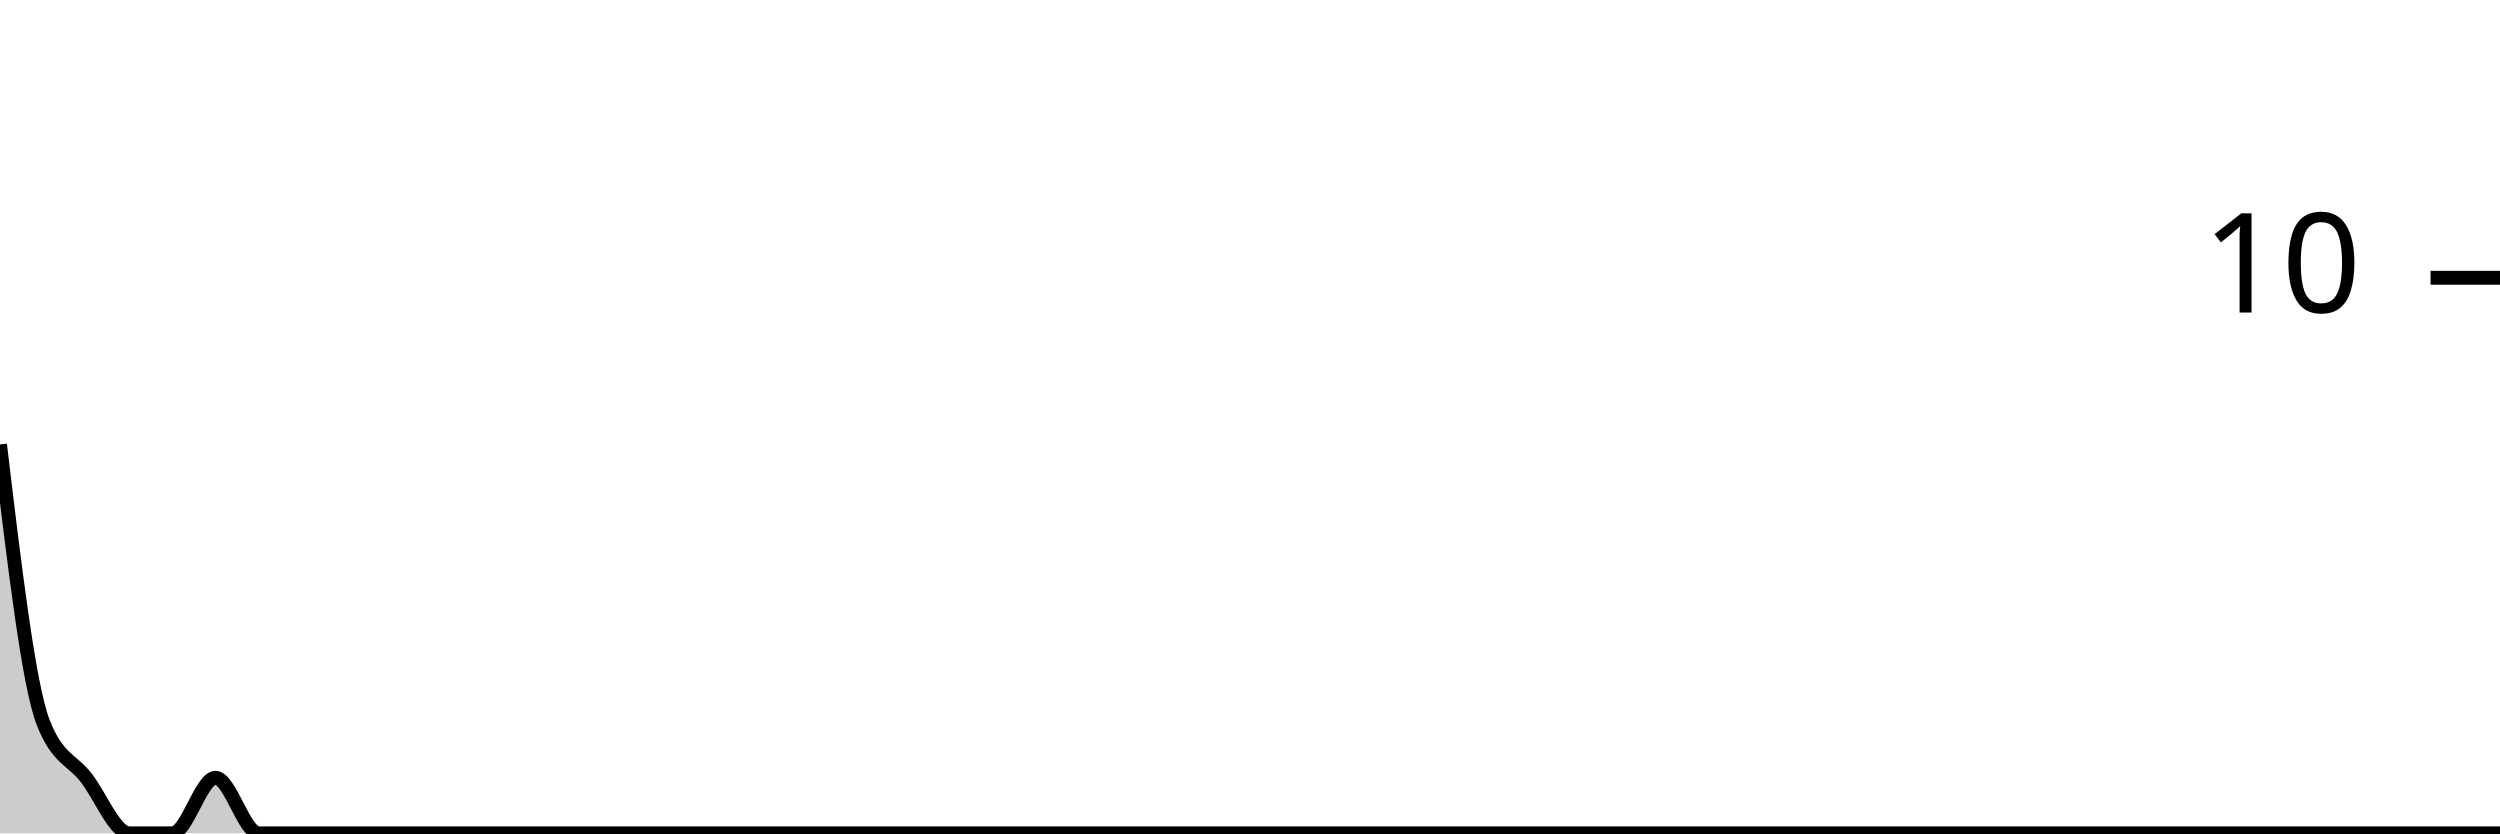
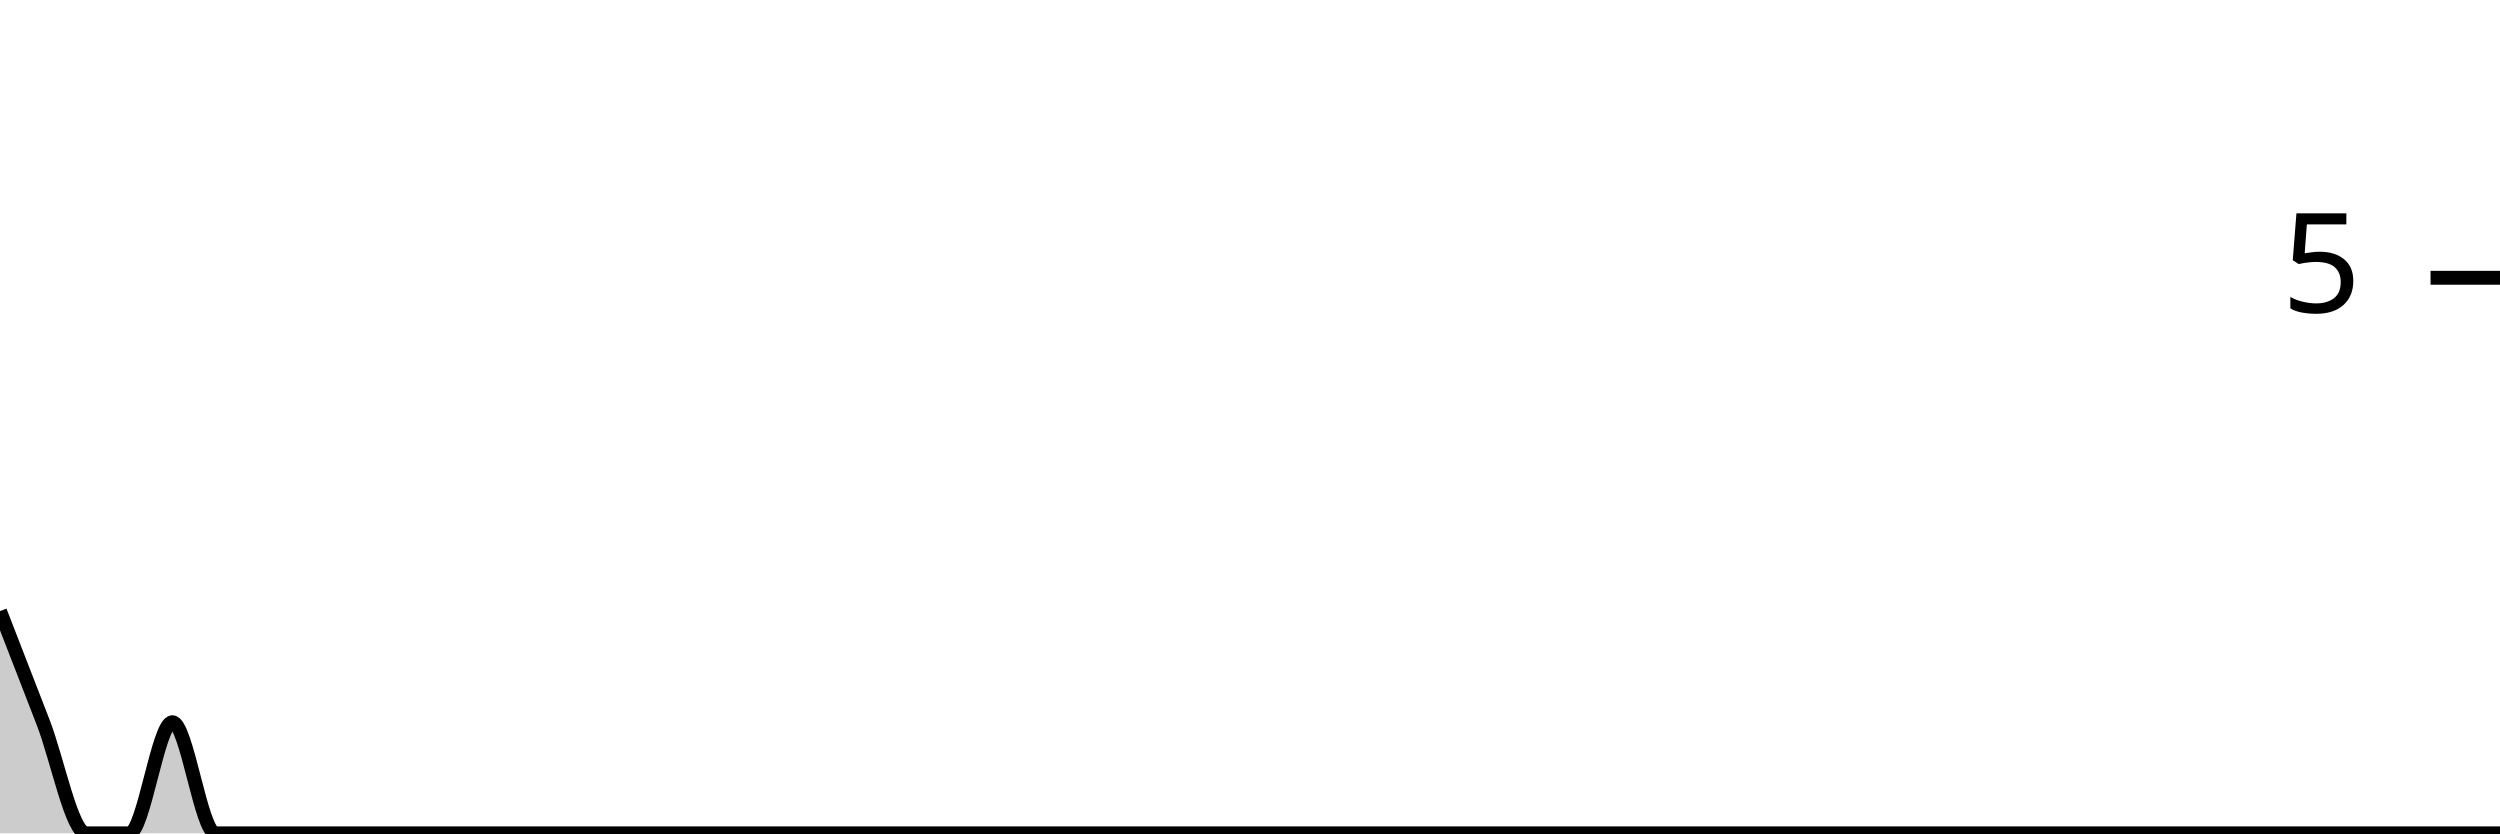
<svg xmlns="http://www.w3.org/2000/svg" viewBox="0 0 180 60">
  <g transform="translate(0,20)">
-     <path class="area" fill="rgba(0, 0, 0, 0.2)" d="M0,12C1.034,20.667,2.069,29.333,3.103,32C4.138,34.667,5.172,34.667,6.207,36C7.241,37.333,8.276,40,9.31,40C10.345,40,11.379,40,12.414,40C13.448,40,14.483,36,15.517,36C16.552,36,17.586,40,18.621,40C19.655,40,20.69,40,21.724,40C22.759,40,23.793,40,24.828,40C25.862,40,26.897,40,27.931,40C28.966,40,30,40,31.034,40C32.069,40,33.103,40,34.138,40C35.172,40,36.207,40,37.241,40C38.276,40,39.31,40,40.345,40C41.379,40,42.414,40,43.448,40C44.483,40,45.517,40,46.552,40C47.586,40,48.621,40,49.655,40C50.69,40,51.724,40,52.759,40C53.793,40,54.828,40,55.862,40C56.897,40,57.931,40,58.966,40C60,40,61.034,40,62.069,40C63.103,40,64.138,40,65.172,40C66.207,40,67.241,40,68.276,40C69.31,40,70.345,40,71.379,40C72.414,40,73.448,40,74.483,40C75.517,40,76.552,40,77.586,40C78.621,40,79.655,40,80.69,40C81.724,40,82.759,40,83.793,40C84.828,40,85.862,40,86.897,40C87.931,40,88.966,40,90,40C91.034,40,92.069,40,93.103,40C94.138,40,95.172,40,96.207,40C97.241,40,98.276,40,99.31,40C100.345,40,101.379,40,102.414,40C103.448,40,104.483,40,105.517,40C106.552,40,107.586,40,108.621,40C109.655,40,110.69,40,111.724,40C112.759,40,113.793,40,114.828,40C115.862,40,116.897,40,117.931,40C118.966,40,120,40,121.034,40C122.069,40,123.103,40,124.138,40C125.172,40,126.207,40,127.241,40C128.276,40,129.31,40,130.345,40C131.379,40,132.414,40,133.448,40C134.483,40,135.517,40,136.552,40C137.586,40,138.621,40,139.655,40C140.69,40,141.724,40,142.759,40C143.793,40,144.828,40,145.862,40C146.897,40,147.931,40,148.966,40C150,40,151.034,40,152.069,40C153.103,40,154.138,40,155.172,40C156.207,40,157.241,40,158.276,40C159.31,40,160.345,40,161.379,40C162.414,40,163.448,40,164.483,40C165.517,40,166.552,40,167.586,40C168.621,40,169.655,40,170.69,40C171.724,40,172.759,40,173.793,40C174.828,40,175.862,40,176.897,40C177.931,40,178.966,40,180,40L180,40C178.966,40,177.931,40,176.897,40C175.862,40,174.828,40,173.793,40C172.759,40,171.724,40,170.69,40C169.655,40,168.621,40,167.586,40C166.552,40,165.517,40,164.483,40C163.448,40,162.414,40,161.379,40C160.345,40,159.31,40,158.276,40C157.241,40,156.207,40,155.172,40C154.138,40,153.103,40,152.069,40C151.034,40,150,40,148.966,40C147.931,40,146.897,40,145.862,40C144.828,40,143.793,40,142.759,40C141.724,40,140.69,40,139.655,40C138.621,40,137.586,40,136.552,40C135.517,40,134.483,40,133.448,40C132.414,40,131.379,40,130.345,40C129.31,40,128.276,40,127.241,40C126.207,40,125.172,40,124.138,40C123.103,40,122.069,40,121.034,40C120,40,118.966,40,117.931,40C116.897,40,115.862,40,114.828,40C113.793,40,112.759,40,111.724,40C110.69,40,109.655,40,108.621,40C107.586,40,106.552,40,105.517,40C104.483,40,103.448,40,102.414,40C101.379,40,100.345,40,99.31,40C98.276,40,97.241,40,96.207,40C95.172,40,94.138,40,93.103,40C92.069,40,91.034,40,90,40C88.966,40,87.931,40,86.897,40C85.862,40,84.828,40,83.793,40C82.759,40,81.724,40,80.69,40C79.655,40,78.621,40,77.586,40C76.552,40,75.517,40,74.483,40C73.448,40,72.414,40,71.379,40C70.345,40,69.31,40,68.276,40C67.241,40,66.207,40,65.172,40C64.138,40,63.103,40,62.069,40C61.034,40,60,40,58.966,40C57.931,40,56.897,40,55.862,40C54.828,40,53.793,40,52.759,40C51.724,40,50.69,40,49.655,40C48.621,40,47.586,40,46.552,40C45.517,40,44.483,40,43.448,40C42.414,40,41.379,40,40.345,40C39.31,40,38.276,40,37.241,40C36.207,40,35.172,40,34.138,40C33.103,40,32.069,40,31.034,40C30,40,28.966,40,27.931,40C26.897,40,25.862,40,24.828,40C23.793,40,22.759,40,21.724,40C20.69,40,19.655,40,18.621,40C17.586,40,16.552,40,15.517,40C14.483,40,13.448,40,12.414,40C11.379,40,10.345,40,9.31,40C8.276,40,7.241,40,6.207,40C5.172,40,4.138,40,3.103,40C2.069,40,1.034,40,0,40Z" />
-     <path class="line" stroke="black" fill="none" d="M0,12C1.034,20.667,2.069,29.333,3.103,32C4.138,34.667,5.172,34.667,6.207,36C7.241,37.333,8.276,40,9.31,40C10.345,40,11.379,40,12.414,40C13.448,40,14.483,36,15.517,36C16.552,36,17.586,40,18.621,40C19.655,40,20.69,40,21.724,40C22.759,40,23.793,40,24.828,40C25.862,40,26.897,40,27.931,40C28.966,40,30,40,31.034,40C32.069,40,33.103,40,34.138,40C35.172,40,36.207,40,37.241,40C38.276,40,39.31,40,40.345,40C41.379,40,42.414,40,43.448,40C44.483,40,45.517,40,46.552,40C47.586,40,48.621,40,49.655,40C50.69,40,51.724,40,52.759,40C53.793,40,54.828,40,55.862,40C56.897,40,57.931,40,58.966,40C60,40,61.034,40,62.069,40C63.103,40,64.138,40,65.172,40C66.207,40,67.241,40,68.276,40C69.31,40,70.345,40,71.379,40C72.414,40,73.448,40,74.483,40C75.517,40,76.552,40,77.586,40C78.621,40,79.655,40,80.69,40C81.724,40,82.759,40,83.793,40C84.828,40,85.862,40,86.897,40C87.931,40,88.966,40,90,40C91.034,40,92.069,40,93.103,40C94.138,40,95.172,40,96.207,40C97.241,40,98.276,40,99.31,40C100.345,40,101.379,40,102.414,40C103.448,40,104.483,40,105.517,40C106.552,40,107.586,40,108.621,40C109.655,40,110.69,40,111.724,40C112.759,40,113.793,40,114.828,40C115.862,40,116.897,40,117.931,40C118.966,40,120,40,121.034,40C122.069,40,123.103,40,124.138,40C125.172,40,126.207,40,127.241,40C128.276,40,129.31,40,130.345,40C131.379,40,132.414,40,133.448,40C134.483,40,135.517,40,136.552,40C137.586,40,138.621,40,139.655,40C140.69,40,141.724,40,142.759,40C143.793,40,144.828,40,145.862,40C146.897,40,147.931,40,148.966,40C150,40,151.034,40,152.069,40C153.103,40,154.138,40,155.172,40C156.207,40,157.241,40,158.276,40C159.31,40,160.345,40,161.379,40C162.414,40,163.448,40,164.483,40C165.517,40,166.552,40,167.586,40C168.621,40,169.655,40,170.69,40C171.724,40,172.759,40,173.793,40C174.828,40,175.862,40,176.897,40C177.931,40,178.966,40,180,40" />
+     <path class="area" fill="rgba(0, 0, 0, 0.2)" d="M0,24C1.034,26.667,2.069,29.333,3.103,32C4.138,34.667,5.172,40,6.207,40C7.241,40,8.276,40,9.31,40C10.345,40,11.379,32,12.414,32C13.448,32,14.483,40,15.517,40C16.552,40,17.586,40,18.621,40C19.655,40,20.69,40,21.724,40C22.759,40,23.793,40,24.828,40C25.862,40,26.897,40,27.931,40C28.966,40,30,40,31.034,40C32.069,40,33.103,40,34.138,40C35.172,40,36.207,40,37.241,40C38.276,40,39.31,40,40.345,40C41.379,40,42.414,40,43.448,40C44.483,40,45.517,40,46.552,40C47.586,40,48.621,40,49.655,40C50.69,40,51.724,40,52.759,40C53.793,40,54.828,40,55.862,40C56.897,40,57.931,40,58.966,40C60,40,61.034,40,62.069,40C63.103,40,64.138,40,65.172,40C66.207,40,67.241,40,68.276,40C69.31,40,70.345,40,71.379,40C72.414,40,73.448,40,74.483,40C75.517,40,76.552,40,77.586,40C78.621,40,79.655,40,80.69,40C81.724,40,82.759,40,83.793,40C84.828,40,85.862,40,86.897,40C87.931,40,88.966,40,90,40C91.034,40,92.069,40,93.103,40C94.138,40,95.172,40,96.207,40C97.241,40,98.276,40,99.31,40C100.345,40,101.379,40,102.414,40C103.448,40,104.483,40,105.517,40C106.552,40,107.586,40,108.621,40C109.655,40,110.69,40,111.724,40C112.759,40,113.793,40,114.828,40C115.862,40,116.897,40,117.931,40C118.966,40,120,40,121.034,40C122.069,40,123.103,40,124.138,40C125.172,40,126.207,40,127.241,40C128.276,40,129.31,40,130.345,40C131.379,40,132.414,40,133.448,40C134.483,40,135.517,40,136.552,40C137.586,40,138.621,40,139.655,40C140.69,40,141.724,40,142.759,40C143.793,40,144.828,40,145.862,40C146.897,40,147.931,40,148.966,40C150,40,151.034,40,152.069,40C153.103,40,154.138,40,155.172,40C156.207,40,157.241,40,158.276,40C159.31,40,160.345,40,161.379,40C162.414,40,163.448,40,164.483,40C165.517,40,166.552,40,167.586,40C168.621,40,169.655,40,170.69,40C171.724,40,172.759,40,173.793,40C174.828,40,175.862,40,176.897,40C177.931,40,178.966,40,180,40L180,40C178.966,40,177.931,40,176.897,40C175.862,40,174.828,40,173.793,40C172.759,40,171.724,40,170.69,40C169.655,40,168.621,40,167.586,40C166.552,40,165.517,40,164.483,40C163.448,40,162.414,40,161.379,40C160.345,40,159.31,40,158.276,40C157.241,40,156.207,40,155.172,40C154.138,40,153.103,40,152.069,40C151.034,40,150,40,148.966,40C147.931,40,146.897,40,145.862,40C144.828,40,143.793,40,142.759,40C141.724,40,140.69,40,139.655,40C138.621,40,137.586,40,136.552,40C135.517,40,134.483,40,133.448,40C132.414,40,131.379,40,130.345,40C129.31,40,128.276,40,127.241,40C126.207,40,125.172,40,124.138,40C123.103,40,122.069,40,121.034,40C120,40,118.966,40,117.931,40C116.897,40,115.862,40,114.828,40C113.793,40,112.759,40,111.724,40C110.69,40,109.655,40,108.621,40C107.586,40,106.552,40,105.517,40C104.483,40,103.448,40,102.414,40C101.379,40,100.345,40,99.31,40C98.276,40,97.241,40,96.207,40C95.172,40,94.138,40,93.103,40C92.069,40,91.034,40,90,40C88.966,40,87.931,40,86.897,40C85.862,40,84.828,40,83.793,40C82.759,40,81.724,40,80.69,40C79.655,40,78.621,40,77.586,40C76.552,40,75.517,40,74.483,40C73.448,40,72.414,40,71.379,40C70.345,40,69.31,40,68.276,40C67.241,40,66.207,40,65.172,40C64.138,40,63.103,40,62.069,40C61.034,40,60,40,58.966,40C57.931,40,56.897,40,55.862,40C54.828,40,53.793,40,52.759,40C51.724,40,50.69,40,49.655,40C48.621,40,47.586,40,46.552,40C45.517,40,44.483,40,43.448,40C42.414,40,41.379,40,40.345,40C39.31,40,38.276,40,37.241,40C36.207,40,35.172,40,34.138,40C33.103,40,32.069,40,31.034,40C30,40,28.966,40,27.931,40C26.897,40,25.862,40,24.828,40C23.793,40,22.759,40,21.724,40C20.69,40,19.655,40,18.621,40C17.586,40,16.552,40,15.517,40C14.483,40,13.448,40,12.414,40C11.379,40,10.345,40,9.31,40C8.276,40,7.241,40,6.207,40C5.172,40,4.138,40,3.103,40C2.069,40,1.034,40,0,40Z" />
+     <path class="line" stroke="black" fill="none" d="M0,24C1.034,26.667,2.069,29.333,3.103,32C4.138,34.667,5.172,40,6.207,40C7.241,40,8.276,40,9.31,40C10.345,40,11.379,32,12.414,32C13.448,32,14.483,40,15.517,40C16.552,40,17.586,40,18.621,40C19.655,40,20.69,40,21.724,40C22.759,40,23.793,40,24.828,40C25.862,40,26.897,40,27.931,40C28.966,40,30,40,31.034,40C32.069,40,33.103,40,34.138,40C35.172,40,36.207,40,37.241,40C38.276,40,39.31,40,40.345,40C41.379,40,42.414,40,43.448,40C44.483,40,45.517,40,46.552,40C47.586,40,48.621,40,49.655,40C50.69,40,51.724,40,52.759,40C53.793,40,54.828,40,55.862,40C56.897,40,57.931,40,58.966,40C60,40,61.034,40,62.069,40C63.103,40,64.138,40,65.172,40C66.207,40,67.241,40,68.276,40C69.31,40,70.345,40,71.379,40C72.414,40,73.448,40,74.483,40C75.517,40,76.552,40,77.586,40C78.621,40,79.655,40,80.69,40C81.724,40,82.759,40,83.793,40C84.828,40,85.862,40,86.897,40C87.931,40,88.966,40,90,40C91.034,40,92.069,40,93.103,40C94.138,40,95.172,40,96.207,40C97.241,40,98.276,40,99.31,40C100.345,40,101.379,40,102.414,40C103.448,40,104.483,40,105.517,40C106.552,40,107.586,40,108.621,40C109.655,40,110.69,40,111.724,40C112.759,40,113.793,40,114.828,40C115.862,40,116.897,40,117.931,40C118.966,40,120,40,121.034,40C122.069,40,123.103,40,124.138,40C125.172,40,126.207,40,127.241,40C128.276,40,129.31,40,130.345,40C131.379,40,132.414,40,133.448,40C134.483,40,135.517,40,136.552,40C137.586,40,138.621,40,139.655,40C140.69,40,141.724,40,142.759,40C143.793,40,144.828,40,145.862,40C146.897,40,147.931,40,148.966,40C150,40,151.034,40,152.069,40C153.103,40,154.138,40,155.172,40C156.207,40,157.241,40,158.276,40C159.31,40,160.345,40,161.379,40C162.414,40,163.448,40,164.483,40C165.517,40,166.552,40,167.586,40C168.621,40,169.655,40,170.69,40C171.724,40,172.759,40,173.793,40C174.828,40,175.862,40,176.897,40C177.931,40,178.966,40,180,40" />
    <path class="axis-ceiling" stroke-width="1" stroke="black" fill="none" d="M175,0L180,0" />
-     <text class="axis-ceiling-label" font-family="sans-serif" text-anchor="end" font-size="10px" x="170" y="2.5">10</text>
+     <text class="axis-ceiling-label" font-family="sans-serif" text-anchor="end" font-size="10px" x="170" y="2.5">5</text>
  </g>
</svg>
